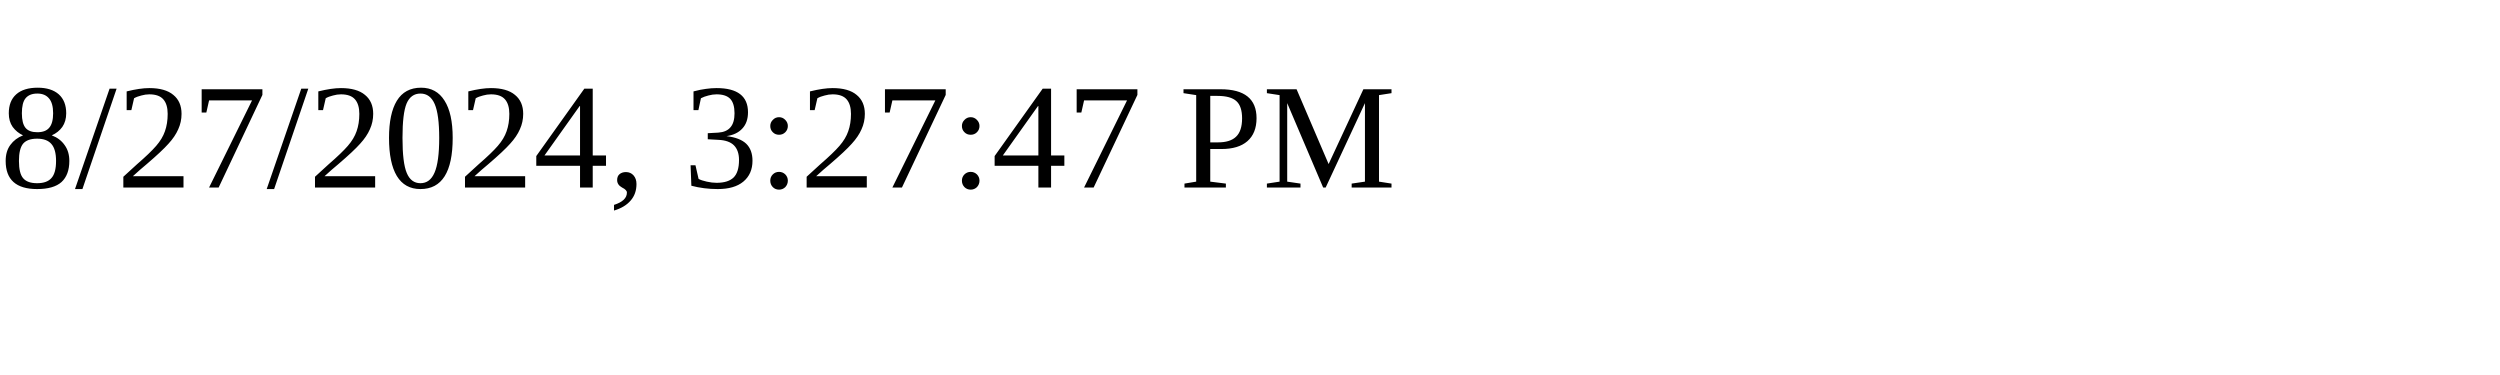
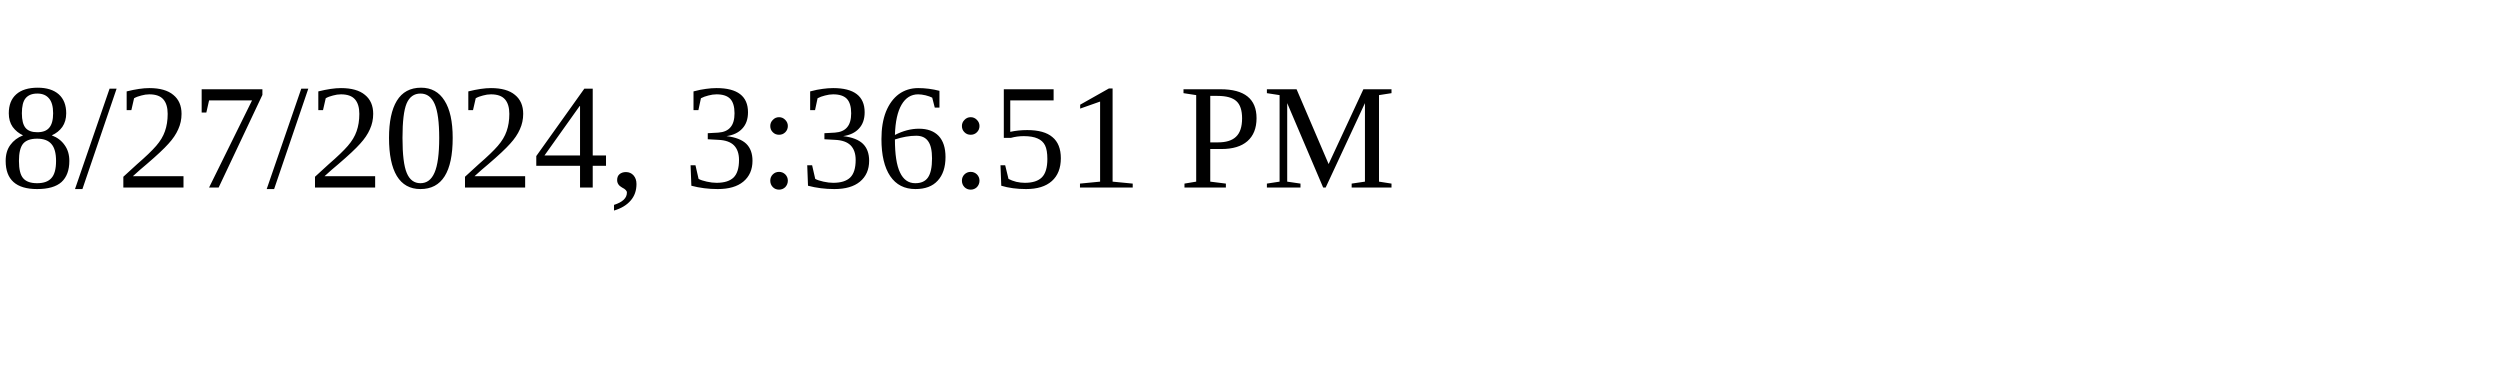
<svg xmlns="http://www.w3.org/2000/svg" height="30" width="200">
-   <text x="0" y="15">8/27/2024, 3:27:47 PM</text>
+   <text x="0" y="15">8/27/2024, 3:36:51 PM</text>
</svg>
